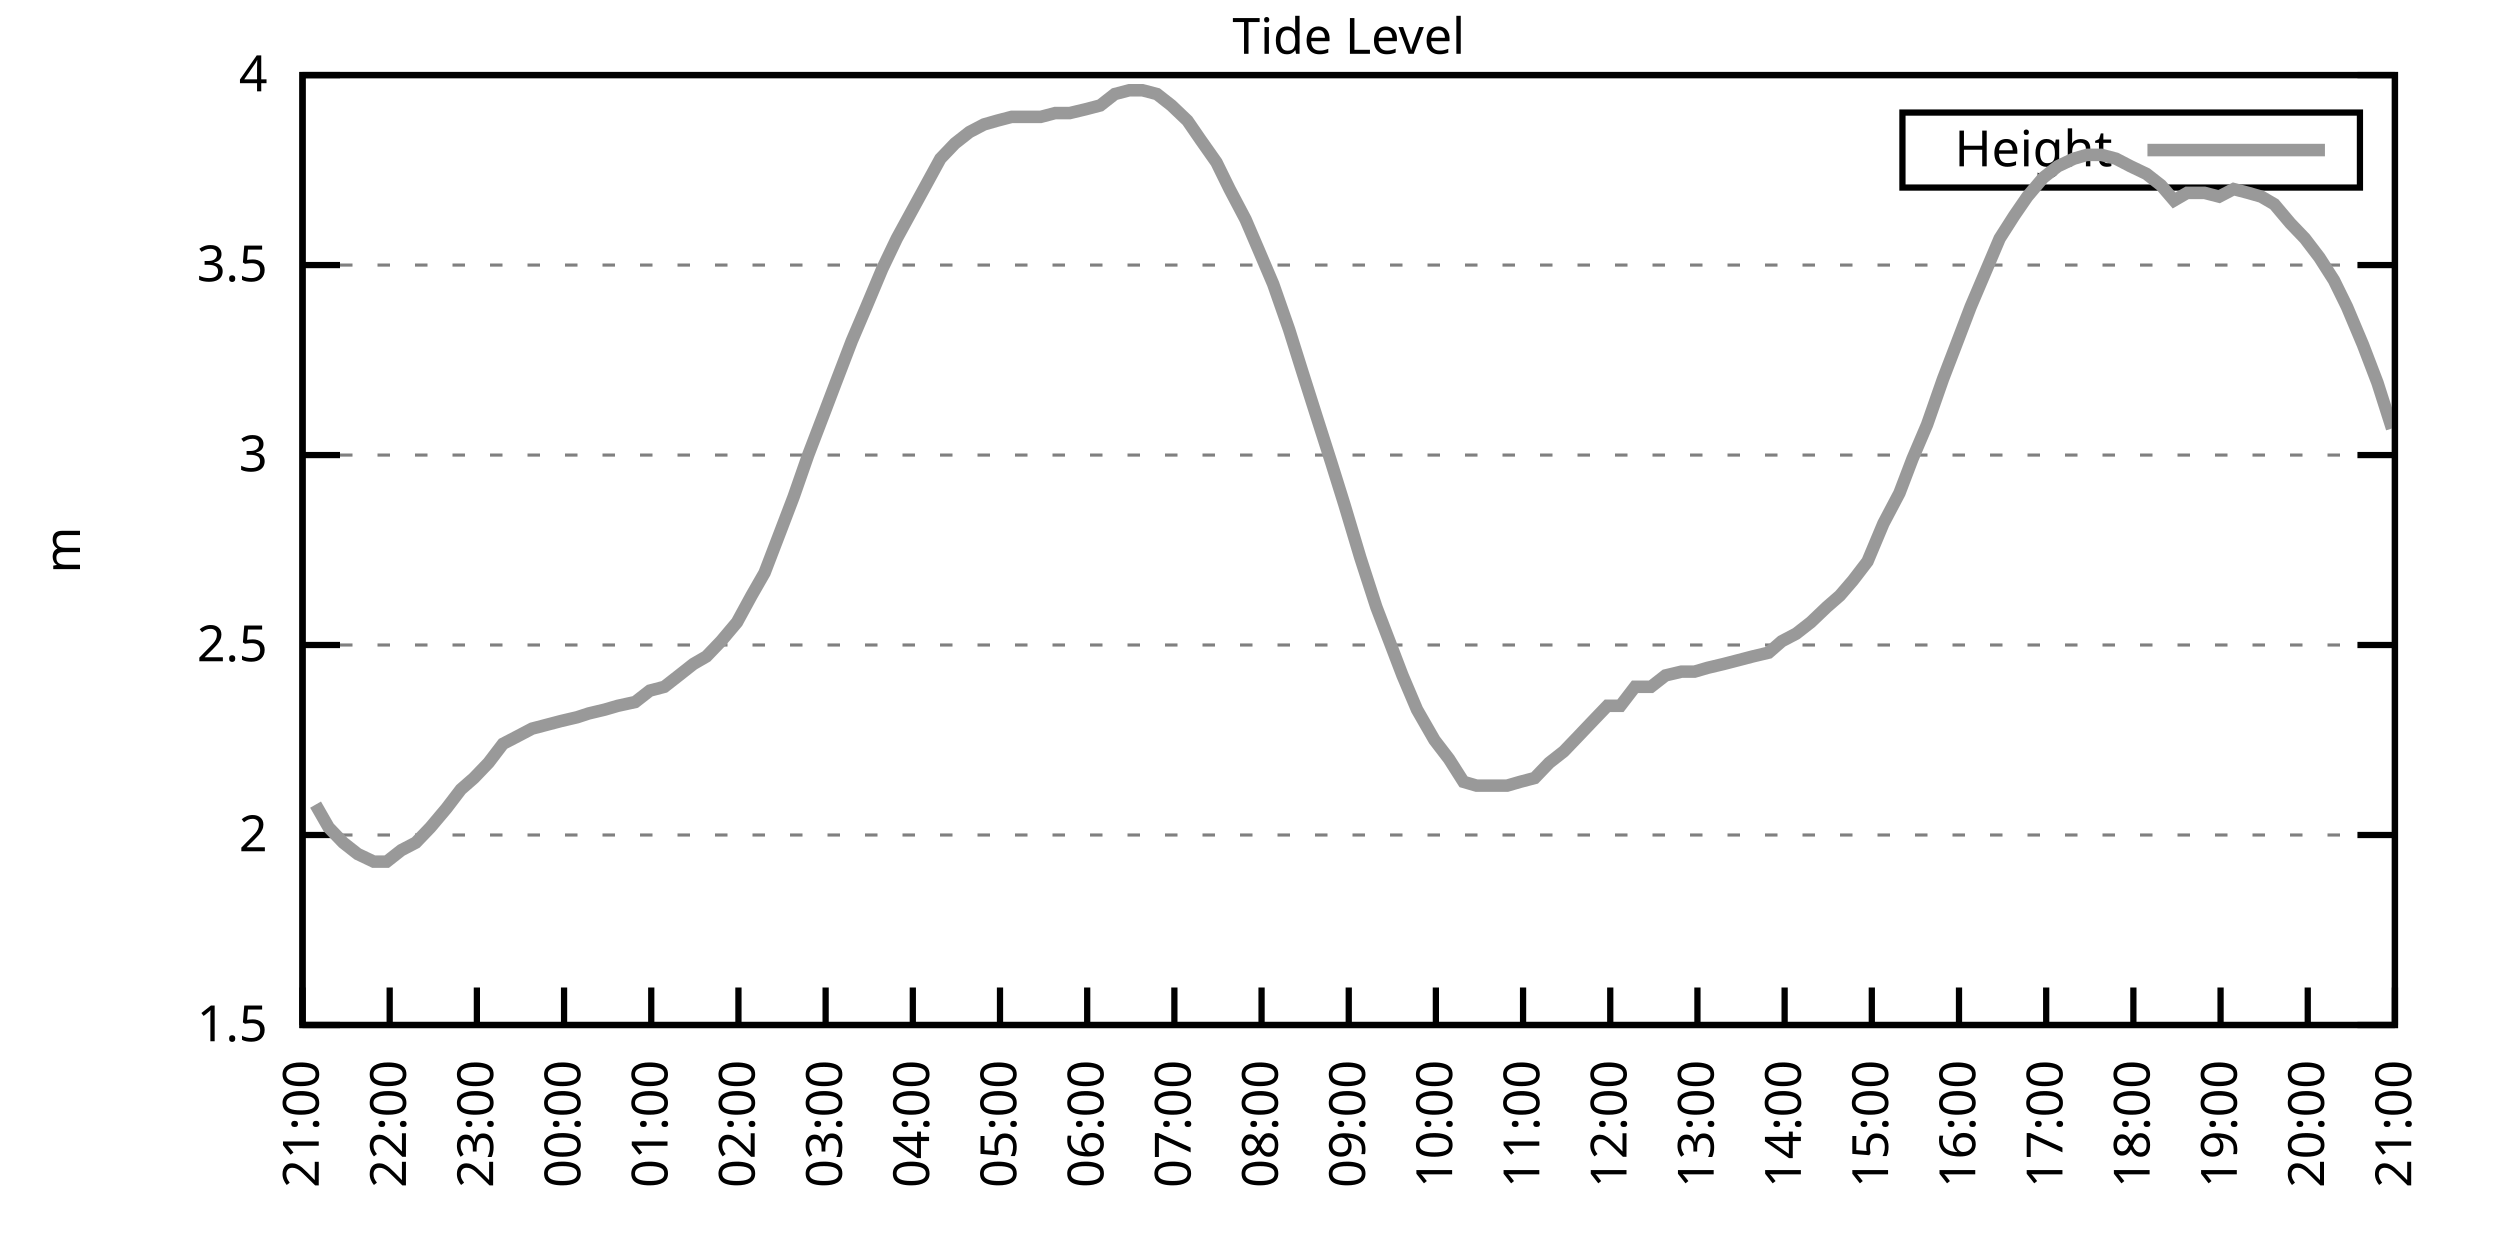
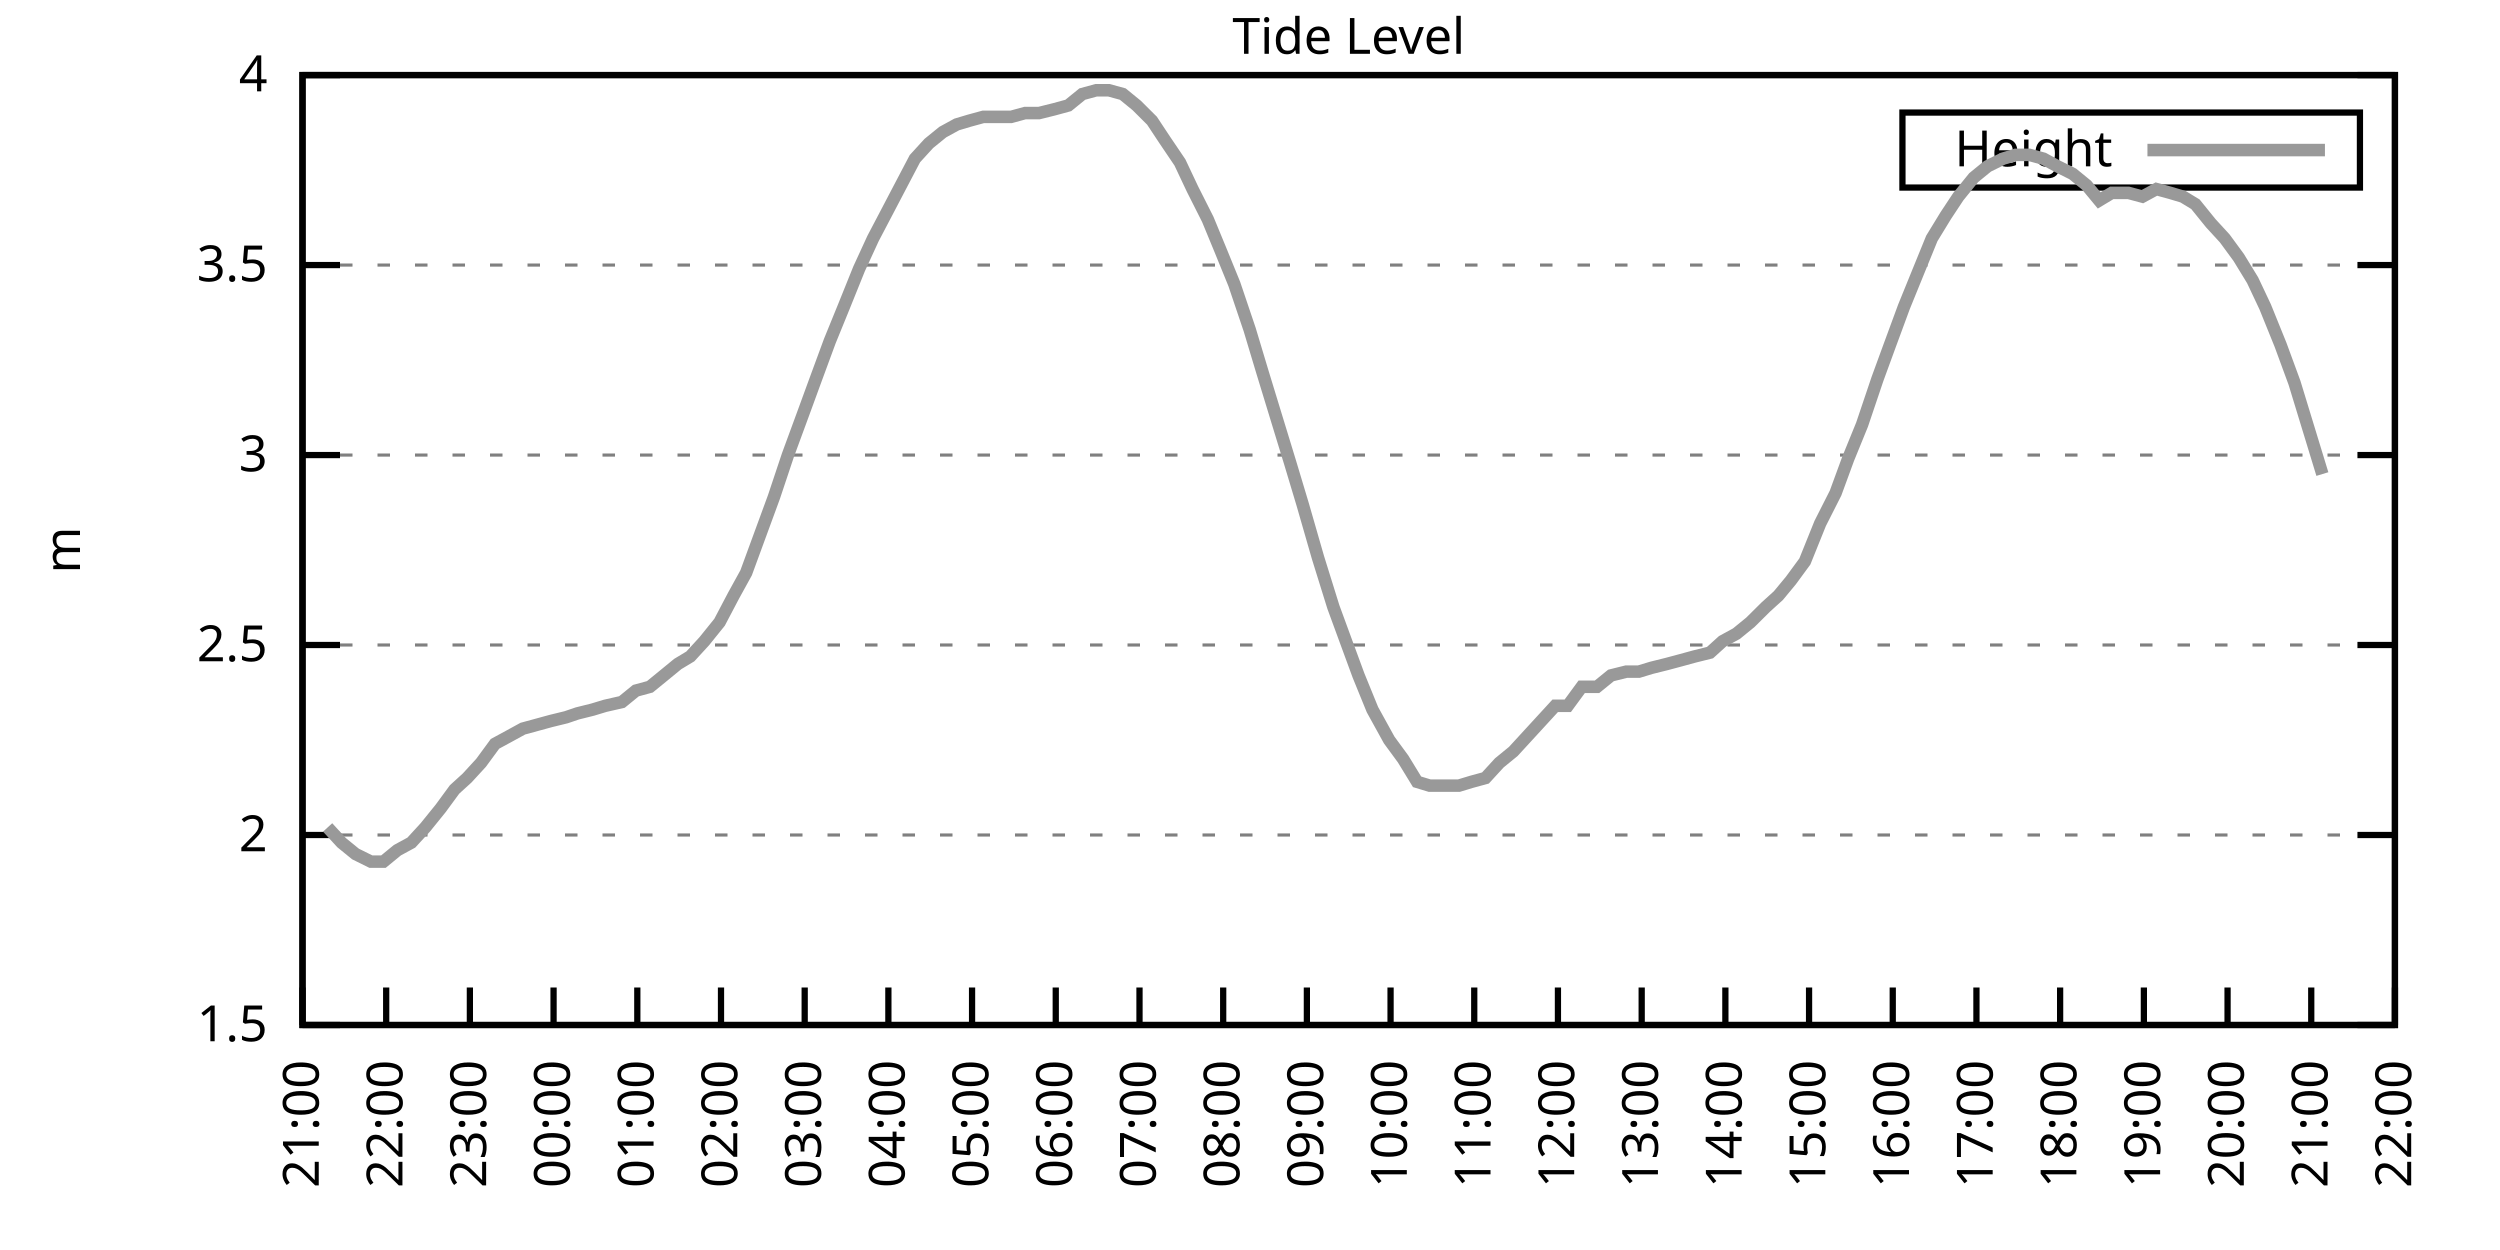
<svg xmlns="http://www.w3.org/2000/svg" xmlns:xlink="http://www.w3.org/1999/xlink" width="400" height="200" viewBox="0 0 400 200">
  <g id="gnuplot_canvas">
    <rect x="0" y="0" width="400" height="200" fill="none" />
    <defs>
      <circle id="gpDot" r="0.5" stroke-width="0.5" stroke="currentColor" />
      <path id="gpPt0" stroke-width="0.333" stroke="currentColor" d="M-1,0 h2 M0,-1 v2" />
      <path id="gpPt1" stroke-width="0.333" stroke="currentColor" d="M-1,-1 L1,1 M1,-1 L-1,1" />
      <path id="gpPt2" stroke-width="0.333" stroke="currentColor" d="M-1,0 L1,0 M0,-1 L0,1 M-1,-1 L1,1 M-1,1 L1,-1" />
      <rect id="gpPt3" stroke-width="0.333" stroke="currentColor" x="-1" y="-1" width="2" height="2" />
      <rect id="gpPt4" stroke-width="0.333" stroke="currentColor" fill="currentColor" x="-1" y="-1" width="2" height="2" />
      <circle id="gpPt5" stroke-width="0.333" stroke="currentColor" cx="0" cy="0" r="1" />
      <use xlink:href="#gpPt5" id="gpPt6" fill="currentColor" stroke="none" />
      <path id="gpPt7" stroke-width="0.333" stroke="currentColor" d="M0,-1.33 L-1.33,0.67 L1.33,0.67 z" />
      <use xlink:href="#gpPt7" id="gpPt8" fill="currentColor" stroke="none" />
      <use xlink:href="#gpPt7" id="gpPt9" stroke="currentColor" transform="rotate(180)" />
      <use xlink:href="#gpPt9" id="gpPt10" fill="currentColor" stroke="none" />
      <use xlink:href="#gpPt3" id="gpPt11" stroke="currentColor" transform="rotate(45)" />
      <use xlink:href="#gpPt11" id="gpPt12" fill="currentColor" stroke="none" />
      <path id="gpPt13" stroke-width="0.333" stroke="currentColor" d="M0,1.330 L1.265,0.411 L0.782,-1.067 L-0.782,-1.076 L-1.265,0.411 z" />
      <use xlink:href="#gpPt13" id="gpPt14" fill="currentColor" stroke="none" />
      <filter id="textbox" filterUnits="objectBoundingBox" x="0" y="0" height="1" width="1">
        <feFlood flood-color="white" flood-opacity="1" result="bgnd" />
        <feComposite in="SourceGraphic" in2="bgnd" operator="atop" />
      </filter>
      <filter id="greybox" filterUnits="objectBoundingBox" x="0" y="0" height="1" width="1">
        <feFlood flood-color="lightgrey" flood-opacity="1" result="grey" />
        <feComposite in="SourceGraphic" in2="grey" operator="atop" />
      </filter>
    </defs>
    <g fill="none" color="white" stroke="currentColor" stroke-width="1.00" stroke-linecap="butt" stroke-linejoin="miter">
</g>
    <g fill="none" color="black" stroke="currentColor" stroke-width="1.00" stroke-linecap="butt" stroke-linejoin="miter">
      <g stroke="none" shape-rendering="crispEdges">
        <polygon fill="rgb(255, 255, 255)" points="48.40,164.00 383.18,164.00 383.18,12.02 48.40,12.02 " />
      </g>
    </g>
    <g fill="none" color="black" stroke="currentColor" stroke-width="1.00" stroke-linecap="butt" stroke-linejoin="miter">
</g>
    <g fill="none" color="black" stroke="black" stroke-width="0.50" stroke-linecap="butt" stroke-linejoin="miter">
</g>
    <g fill="none" color="gray" stroke="currentColor" stroke-width="0.50" stroke-linecap="butt" stroke-linejoin="miter">
      <path stroke="gray" stroke-dasharray="2,4" class="gridline" d="M48.40,164.00 L383.19,164.00  " />
    </g>
    <g fill="none" color="gray" stroke="gray" stroke-width="1.00" stroke-linecap="butt" stroke-linejoin="miter">
</g>
    <g fill="none" color="black" stroke="currentColor" stroke-width="1.00" stroke-linecap="butt" stroke-linejoin="miter">
      <path stroke="black" d="M48.40,164.00 L54.40,164.00 M383.19,164.00 L377.19,164.00  " />
      <g transform="translate(42.80,166.60)" stroke="none" fill="black" font-family="Sans" font-size="8.00" text-anchor="end">
        <text>
          <tspan font-family="Sans"> 1.5</tspan>
        </text>
      </g>
    </g>
    <g fill="none" color="black" stroke="currentColor" stroke-width="1.00" stroke-linecap="butt" stroke-linejoin="miter">
</g>
    <g fill="none" color="black" stroke="black" stroke-width="0.50" stroke-linecap="butt" stroke-linejoin="miter">
</g>
    <g fill="none" color="gray" stroke="currentColor" stroke-width="0.50" stroke-linecap="butt" stroke-linejoin="miter">
      <path stroke="gray" stroke-dasharray="2,4" class="gridline" d="M48.40,133.60 L383.19,133.60  " />
    </g>
    <g fill="none" color="gray" stroke="gray" stroke-width="1.00" stroke-linecap="butt" stroke-linejoin="miter">
</g>
    <g fill="none" color="black" stroke="currentColor" stroke-width="1.00" stroke-linecap="butt" stroke-linejoin="miter">
      <path stroke="black" d="M48.40,133.60 L54.40,133.60 M383.19,133.60 L377.19,133.60  " />
      <g transform="translate(42.80,136.20)" stroke="none" fill="black" font-family="Sans" font-size="8.00" text-anchor="end">
        <text>
          <tspan font-family="Sans"> 2</tspan>
        </text>
      </g>
    </g>
    <g fill="none" color="black" stroke="currentColor" stroke-width="1.00" stroke-linecap="butt" stroke-linejoin="miter">
</g>
    <g fill="none" color="black" stroke="black" stroke-width="0.50" stroke-linecap="butt" stroke-linejoin="miter">
</g>
    <g fill="none" color="gray" stroke="currentColor" stroke-width="0.50" stroke-linecap="butt" stroke-linejoin="miter">
      <path stroke="gray" stroke-dasharray="2,4" class="gridline" d="M48.40,103.20 L383.19,103.20  " />
    </g>
    <g fill="none" color="gray" stroke="gray" stroke-width="1.00" stroke-linecap="butt" stroke-linejoin="miter">
</g>
    <g fill="none" color="black" stroke="currentColor" stroke-width="1.00" stroke-linecap="butt" stroke-linejoin="miter">
      <path stroke="black" d="M48.40,103.20 L54.40,103.20 M383.19,103.20 L377.19,103.20  " />
      <g transform="translate(42.80,105.80)" stroke="none" fill="black" font-family="Sans" font-size="8.00" text-anchor="end">
        <text>
          <tspan font-family="Sans"> 2.5</tspan>
        </text>
      </g>
    </g>
    <g fill="none" color="black" stroke="currentColor" stroke-width="1.00" stroke-linecap="butt" stroke-linejoin="miter">
</g>
    <g fill="none" color="black" stroke="black" stroke-width="0.50" stroke-linecap="butt" stroke-linejoin="miter">
</g>
    <g fill="none" color="gray" stroke="currentColor" stroke-width="0.50" stroke-linecap="butt" stroke-linejoin="miter">
      <path stroke="gray" stroke-dasharray="2,4" class="gridline" d="M48.40,72.81 L383.19,72.81  " />
    </g>
    <g fill="none" color="gray" stroke="gray" stroke-width="1.00" stroke-linecap="butt" stroke-linejoin="miter">
</g>
    <g fill="none" color="black" stroke="currentColor" stroke-width="1.00" stroke-linecap="butt" stroke-linejoin="miter">
      <path stroke="black" d="M48.40,72.81 L54.40,72.81 M383.19,72.81 L377.19,72.81  " />
      <g transform="translate(42.80,75.41)" stroke="none" fill="black" font-family="Sans" font-size="8.00" text-anchor="end">
        <text>
          <tspan font-family="Sans"> 3</tspan>
        </text>
      </g>
    </g>
    <g fill="none" color="black" stroke="currentColor" stroke-width="1.00" stroke-linecap="butt" stroke-linejoin="miter">
</g>
    <g fill="none" color="black" stroke="black" stroke-width="0.50" stroke-linecap="butt" stroke-linejoin="miter">
</g>
    <g fill="none" color="gray" stroke="currentColor" stroke-width="0.50" stroke-linecap="butt" stroke-linejoin="miter">
      <path stroke="gray" stroke-dasharray="2,4" class="gridline" d="M48.40,42.41 L383.19,42.41  " />
    </g>
    <g fill="none" color="gray" stroke="gray" stroke-width="1.00" stroke-linecap="butt" stroke-linejoin="miter">
</g>
    <g fill="none" color="black" stroke="currentColor" stroke-width="1.00" stroke-linecap="butt" stroke-linejoin="miter">
      <path stroke="black" d="M48.40,42.41 L54.40,42.41 M383.19,42.41 L377.19,42.41  " />
      <g transform="translate(42.80,45.01)" stroke="none" fill="black" font-family="Sans" font-size="8.00" text-anchor="end">
        <text>
          <tspan font-family="Sans"> 3.5</tspan>
        </text>
      </g>
    </g>
    <g fill="none" color="black" stroke="currentColor" stroke-width="1.00" stroke-linecap="butt" stroke-linejoin="miter">
</g>
    <g fill="none" color="black" stroke="black" stroke-width="0.50" stroke-linecap="butt" stroke-linejoin="miter">
</g>
    <g fill="none" color="gray" stroke="currentColor" stroke-width="0.50" stroke-linecap="butt" stroke-linejoin="miter">
      <path stroke="gray" stroke-dasharray="2,4" class="gridline" d="M48.40,12.01 L383.19,12.01  " />
    </g>
    <g fill="none" color="gray" stroke="gray" stroke-width="1.00" stroke-linecap="butt" stroke-linejoin="miter">
</g>
    <g fill="none" color="black" stroke="currentColor" stroke-width="1.00" stroke-linecap="butt" stroke-linejoin="miter">
      <path stroke="black" d="M48.40,12.01 L54.40,12.01 M383.19,12.01 L377.19,12.01  " />
      <g transform="translate(42.80,14.61)" stroke="none" fill="black" font-family="Sans" font-size="8.00" text-anchor="end">
        <text>
          <tspan font-family="Sans"> 4</tspan>
        </text>
      </g>
    </g>
    <g fill="none" color="black" stroke="currentColor" stroke-width="1.00" stroke-linecap="butt" stroke-linejoin="miter">
      <path stroke="black" d="M48.40,164.00 L48.40,158.00  " />
      <g transform="translate(51.00,169.60) rotate(270.00)" stroke="none" fill="black" font-family="Sans" font-size="8.00" text-anchor="end">
        <text>
          <tspan font-family="Sans">21:00</tspan>
        </text>
      </g>
    </g>
    <g fill="none" color="black" stroke="currentColor" stroke-width="1.00" stroke-linecap="butt" stroke-linejoin="miter">
-       <path stroke="black" d="M62.35,164.00 L62.35,158.00  " />
-       <g transform="translate(64.95,169.60) rotate(270.00)" stroke="none" fill="black" font-family="Sans" font-size="8.00" text-anchor="end">
+       <path stroke="black" d="M61.79,164.00 L61.79,158.00  " />
+       <g transform="translate(64.39,169.60) rotate(270.00)" stroke="none" fill="black" font-family="Sans" font-size="8.00" text-anchor="end">
        <text>
          <tspan font-family="Sans">22:00</tspan>
        </text>
      </g>
    </g>
    <g fill="none" color="black" stroke="currentColor" stroke-width="1.00" stroke-linecap="butt" stroke-linejoin="miter">
-       <path stroke="black" d="M76.30,164.00 L76.30,158.00  " />
-       <g transform="translate(78.90,169.60) rotate(270.00)" stroke="none" fill="black" font-family="Sans" font-size="8.00" text-anchor="end">
+       <path stroke="black" d="M75.18,164.00 L75.18,158.00  " />
+       <g transform="translate(77.78,169.60) rotate(270.00)" stroke="none" fill="black" font-family="Sans" font-size="8.00" text-anchor="end">
        <text>
          <tspan font-family="Sans">23:00</tspan>
        </text>
      </g>
    </g>
    <g fill="none" color="black" stroke="currentColor" stroke-width="1.00" stroke-linecap="butt" stroke-linejoin="miter">
-       <path stroke="black" d="M90.25,164.00 L90.25,158.00  " />
-       <g transform="translate(92.85,169.60) rotate(270.00)" stroke="none" fill="black" font-family="Sans" font-size="8.00" text-anchor="end">
+       <path stroke="black" d="M88.57,164.00 L88.57,158.00  " />
+       <g transform="translate(91.17,169.60) rotate(270.00)" stroke="none" fill="black" font-family="Sans" font-size="8.00" text-anchor="end">
        <text>
          <tspan font-family="Sans">00:00</tspan>
        </text>
      </g>
    </g>
    <g fill="none" color="black" stroke="currentColor" stroke-width="1.00" stroke-linecap="butt" stroke-linejoin="miter">
-       <path stroke="black" d="M104.20,164.00 L104.20,158.00  " />
-       <g transform="translate(106.80,169.60) rotate(270.00)" stroke="none" fill="black" font-family="Sans" font-size="8.00" text-anchor="end">
+       <path stroke="black" d="M101.97,164.00 L101.97,158.00  " />
+       <g transform="translate(104.57,169.60) rotate(270.00)" stroke="none" fill="black" font-family="Sans" font-size="8.00" text-anchor="end">
        <text>
          <tspan font-family="Sans">01:00</tspan>
        </text>
      </g>
    </g>
    <g fill="none" color="black" stroke="currentColor" stroke-width="1.00" stroke-linecap="butt" stroke-linejoin="miter">
-       <path stroke="black" d="M118.15,164.00 L118.15,158.00  " />
-       <g transform="translate(120.75,169.60) rotate(270.00)" stroke="none" fill="black" font-family="Sans" font-size="8.00" text-anchor="end">
+       <path stroke="black" d="M115.36,164.00 L115.36,158.00  " />
+       <g transform="translate(117.96,169.60) rotate(270.00)" stroke="none" fill="black" font-family="Sans" font-size="8.00" text-anchor="end">
        <text>
          <tspan font-family="Sans">02:00</tspan>
        </text>
      </g>
    </g>
    <g fill="none" color="black" stroke="currentColor" stroke-width="1.00" stroke-linecap="butt" stroke-linejoin="miter">
-       <path stroke="black" d="M132.10,164.00 L132.10,158.00  " />
-       <g transform="translate(134.70,169.60) rotate(270.00)" stroke="none" fill="black" font-family="Sans" font-size="8.00" text-anchor="end">
+       <path stroke="black" d="M128.75,164.00 L128.75,158.00  " />
+       <g transform="translate(131.35,169.60) rotate(270.00)" stroke="none" fill="black" font-family="Sans" font-size="8.00" text-anchor="end">
        <text>
          <tspan font-family="Sans">03:00</tspan>
        </text>
      </g>
    </g>
    <g fill="none" color="black" stroke="currentColor" stroke-width="1.00" stroke-linecap="butt" stroke-linejoin="miter">
-       <path stroke="black" d="M146.05,164.00 L146.05,158.00  " />
-       <g transform="translate(148.65,169.60) rotate(270.00)" stroke="none" fill="black" font-family="Sans" font-size="8.00" text-anchor="end">
+       <path stroke="black" d="M142.14,164.00 L142.14,158.00  " />
+       <g transform="translate(144.74,169.60) rotate(270.00)" stroke="none" fill="black" font-family="Sans" font-size="8.00" text-anchor="end">
        <text>
          <tspan font-family="Sans">04:00</tspan>
        </text>
      </g>
    </g>
    <g fill="none" color="black" stroke="currentColor" stroke-width="1.00" stroke-linecap="butt" stroke-linejoin="miter">
-       <path stroke="black" d="M160.00,164.00 L160.00,158.00  " />
-       <g transform="translate(162.60,169.60) rotate(270.00)" stroke="none" fill="black" font-family="Sans" font-size="8.00" text-anchor="end">
+       <path stroke="black" d="M155.53,164.00 L155.53,158.00  " />
+       <g transform="translate(158.13,169.60) rotate(270.00)" stroke="none" fill="black" font-family="Sans" font-size="8.00" text-anchor="end">
        <text>
          <tspan font-family="Sans">05:00</tspan>
        </text>
      </g>
    </g>
    <g fill="none" color="black" stroke="currentColor" stroke-width="1.00" stroke-linecap="butt" stroke-linejoin="miter">
-       <path stroke="black" d="M173.95,164.00 L173.95,158.00  " />
-       <g transform="translate(176.55,169.60) rotate(270.00)" stroke="none" fill="black" font-family="Sans" font-size="8.00" text-anchor="end">
+       <path stroke="black" d="M168.92,164.00 L168.92,158.00  " />
+       <g transform="translate(171.52,169.60) rotate(270.00)" stroke="none" fill="black" font-family="Sans" font-size="8.00" text-anchor="end">
        <text>
          <tspan font-family="Sans">06:00</tspan>
        </text>
      </g>
    </g>
    <g fill="none" color="black" stroke="currentColor" stroke-width="1.00" stroke-linecap="butt" stroke-linejoin="miter">
-       <path stroke="black" d="M187.90,164.00 L187.90,158.00  " />
-       <g transform="translate(190.50,169.60) rotate(270.00)" stroke="none" fill="black" font-family="Sans" font-size="8.00" text-anchor="end">
+       <path stroke="black" d="M182.32,164.00 L182.32,158.00  " />
+       <g transform="translate(184.92,169.60) rotate(270.00)" stroke="none" fill="black" font-family="Sans" font-size="8.00" text-anchor="end">
        <text>
          <tspan font-family="Sans">07:00</tspan>
        </text>
      </g>
    </g>
    <g fill="none" color="black" stroke="currentColor" stroke-width="1.00" stroke-linecap="butt" stroke-linejoin="miter">
-       <path stroke="black" d="M201.85,164.00 L201.85,158.00  " />
-       <g transform="translate(204.45,169.60) rotate(270.00)" stroke="none" fill="black" font-family="Sans" font-size="8.00" text-anchor="end">
+       <path stroke="black" d="M195.71,164.00 L195.71,158.00  " />
+       <g transform="translate(198.31,169.60) rotate(270.00)" stroke="none" fill="black" font-family="Sans" font-size="8.00" text-anchor="end">
        <text>
          <tspan font-family="Sans">08:00</tspan>
        </text>
      </g>
    </g>
    <g fill="none" color="black" stroke="currentColor" stroke-width="1.00" stroke-linecap="butt" stroke-linejoin="miter">
-       <path stroke="black" d="M215.80,164.00 L215.80,158.00  " />
-       <g transform="translate(218.40,169.60) rotate(270.00)" stroke="none" fill="black" font-family="Sans" font-size="8.00" text-anchor="end">
+       <path stroke="black" d="M209.10,164.00 L209.10,158.00  " />
+       <g transform="translate(211.70,169.60) rotate(270.00)" stroke="none" fill="black" font-family="Sans" font-size="8.00" text-anchor="end">
        <text>
          <tspan font-family="Sans">09:00</tspan>
        </text>
      </g>
    </g>
    <g fill="none" color="black" stroke="currentColor" stroke-width="1.00" stroke-linecap="butt" stroke-linejoin="miter">
-       <path stroke="black" d="M229.74,164.00 L229.74,158.00  " />
-       <g transform="translate(232.34,169.60) rotate(270.00)" stroke="none" fill="black" font-family="Sans" font-size="8.00" text-anchor="end">
+       <path stroke="black" d="M222.49,164.00 L222.49,158.00  " />
+       <g transform="translate(225.09,169.60) rotate(270.00)" stroke="none" fill="black" font-family="Sans" font-size="8.00" text-anchor="end">
        <text>
          <tspan font-family="Sans">10:00</tspan>
        </text>
      </g>
    </g>
    <g fill="none" color="black" stroke="currentColor" stroke-width="1.00" stroke-linecap="butt" stroke-linejoin="miter">
-       <path stroke="black" d="M243.69,164.00 L243.69,158.00  " />
-       <g transform="translate(246.29,169.60) rotate(270.00)" stroke="none" fill="black" font-family="Sans" font-size="8.00" text-anchor="end">
+       <path stroke="black" d="M235.88,164.00 L235.88,158.00  " />
+       <g transform="translate(238.48,169.60) rotate(270.00)" stroke="none" fill="black" font-family="Sans" font-size="8.00" text-anchor="end">
        <text>
          <tspan font-family="Sans">11:00</tspan>
        </text>
      </g>
    </g>
    <g fill="none" color="black" stroke="currentColor" stroke-width="1.00" stroke-linecap="butt" stroke-linejoin="miter">
-       <path stroke="black" d="M257.64,164.00 L257.64,158.00  " />
-       <g transform="translate(260.24,169.60) rotate(270.00)" stroke="none" fill="black" font-family="Sans" font-size="8.00" text-anchor="end">
+       <path stroke="black" d="M249.27,164.00 L249.27,158.00  " />
+       <g transform="translate(251.87,169.60) rotate(270.00)" stroke="none" fill="black" font-family="Sans" font-size="8.00" text-anchor="end">
        <text>
          <tspan font-family="Sans">12:00</tspan>
        </text>
      </g>
    </g>
    <g fill="none" color="black" stroke="currentColor" stroke-width="1.00" stroke-linecap="butt" stroke-linejoin="miter">
-       <path stroke="black" d="M271.59,164.00 L271.59,158.00  " />
-       <g transform="translate(274.19,169.60) rotate(270.00)" stroke="none" fill="black" font-family="Sans" font-size="8.00" text-anchor="end">
+       <path stroke="black" d="M262.67,164.00 L262.67,158.00  " />
+       <g transform="translate(265.27,169.60) rotate(270.00)" stroke="none" fill="black" font-family="Sans" font-size="8.00" text-anchor="end">
        <text>
          <tspan font-family="Sans">13:00</tspan>
        </text>
      </g>
    </g>
    <g fill="none" color="black" stroke="currentColor" stroke-width="1.00" stroke-linecap="butt" stroke-linejoin="miter">
-       <path stroke="black" d="M285.54,164.00 L285.54,158.00  " />
-       <g transform="translate(288.14,169.60) rotate(270.00)" stroke="none" fill="black" font-family="Sans" font-size="8.00" text-anchor="end">
+       <path stroke="black" d="M276.06,164.00 L276.06,158.00  " />
+       <g transform="translate(278.66,169.60) rotate(270.00)" stroke="none" fill="black" font-family="Sans" font-size="8.00" text-anchor="end">
        <text>
          <tspan font-family="Sans">14:00</tspan>
        </text>
      </g>
    </g>
    <g fill="none" color="black" stroke="currentColor" stroke-width="1.00" stroke-linecap="butt" stroke-linejoin="miter">
-       <path stroke="black" d="M299.49,164.00 L299.49,158.00  " />
-       <g transform="translate(302.09,169.60) rotate(270.00)" stroke="none" fill="black" font-family="Sans" font-size="8.00" text-anchor="end">
+       <path stroke="black" d="M289.45,164.00 L289.45,158.00  " />
+       <g transform="translate(292.05,169.60) rotate(270.00)" stroke="none" fill="black" font-family="Sans" font-size="8.00" text-anchor="end">
        <text>
          <tspan font-family="Sans">15:00</tspan>
        </text>
      </g>
    </g>
    <g fill="none" color="black" stroke="currentColor" stroke-width="1.00" stroke-linecap="butt" stroke-linejoin="miter">
-       <path stroke="black" d="M313.44,164.00 L313.44,158.00  " />
-       <g transform="translate(316.04,169.60) rotate(270.00)" stroke="none" fill="black" font-family="Sans" font-size="8.00" text-anchor="end">
+       <path stroke="black" d="M302.84,164.00 L302.84,158.00  " />
+       <g transform="translate(305.44,169.60) rotate(270.00)" stroke="none" fill="black" font-family="Sans" font-size="8.00" text-anchor="end">
        <text>
          <tspan font-family="Sans">16:00</tspan>
        </text>
      </g>
    </g>
    <g fill="none" color="black" stroke="currentColor" stroke-width="1.00" stroke-linecap="butt" stroke-linejoin="miter">
-       <path stroke="black" d="M327.39,164.00 L327.39,158.00  " />
-       <g transform="translate(329.99,169.60) rotate(270.00)" stroke="none" fill="black" font-family="Sans" font-size="8.00" text-anchor="end">
+       <path stroke="black" d="M316.23,164.00 L316.23,158.00  " />
+       <g transform="translate(318.83,169.60) rotate(270.00)" stroke="none" fill="black" font-family="Sans" font-size="8.00" text-anchor="end">
        <text>
          <tspan font-family="Sans">17:00</tspan>
        </text>
      </g>
    </g>
    <g fill="none" color="black" stroke="currentColor" stroke-width="1.00" stroke-linecap="butt" stroke-linejoin="miter">
-       <path stroke="black" d="M341.34,164.00 L341.34,158.00  " />
-       <g transform="translate(343.94,169.60) rotate(270.00)" stroke="none" fill="black" font-family="Sans" font-size="8.00" text-anchor="end">
+       <path stroke="black" d="M329.62,164.00 L329.62,158.00  " />
+       <g transform="translate(332.22,169.60) rotate(270.00)" stroke="none" fill="black" font-family="Sans" font-size="8.00" text-anchor="end">
        <text>
          <tspan font-family="Sans">18:00</tspan>
        </text>
      </g>
    </g>
    <g fill="none" color="black" stroke="currentColor" stroke-width="1.00" stroke-linecap="butt" stroke-linejoin="miter">
-       <path stroke="black" d="M355.29,164.00 L355.29,158.00  " />
-       <g transform="translate(357.89,169.60) rotate(270.00)" stroke="none" fill="black" font-family="Sans" font-size="8.00" text-anchor="end">
+       <path stroke="black" d="M343.02,164.00 L343.02,158.00  " />
+       <g transform="translate(345.62,169.60) rotate(270.00)" stroke="none" fill="black" font-family="Sans" font-size="8.00" text-anchor="end">
        <text>
          <tspan font-family="Sans">19:00</tspan>
        </text>
      </g>
    </g>
    <g fill="none" color="black" stroke="currentColor" stroke-width="1.00" stroke-linecap="butt" stroke-linejoin="miter">
-       <path stroke="black" d="M369.24,164.00 L369.24,158.00  " />
-       <g transform="translate(371.84,169.60) rotate(270.00)" stroke="none" fill="black" font-family="Sans" font-size="8.00" text-anchor="end">
+       <path stroke="black" d="M356.41,164.00 L356.41,158.00  " />
+       <g transform="translate(359.01,169.60) rotate(270.00)" stroke="none" fill="black" font-family="Sans" font-size="8.00" text-anchor="end">
        <text>
          <tspan font-family="Sans">20:00</tspan>
+         </text>
+       </g>
+     </g>
+     <g fill="none" color="black" stroke="currentColor" stroke-width="1.00" stroke-linecap="butt" stroke-linejoin="miter">
+       <path stroke="black" d="M369.80,164.00 L369.80,158.00  " />
+       <g transform="translate(372.40,169.60) rotate(270.00)" stroke="none" fill="black" font-family="Sans" font-size="8.00" text-anchor="end">
+         <text>
+           <tspan font-family="Sans">21:00</tspan>
        </text>
      </g>
    </g>
    <g fill="none" color="black" stroke="currentColor" stroke-width="1.00" stroke-linecap="butt" stroke-linejoin="miter">
      <path stroke="black" d="M383.19,164.00 L383.19,158.00  " />
      <g transform="translate(385.79,169.60) rotate(270.00)" stroke="none" fill="black" font-family="Sans" font-size="8.00" text-anchor="end">
        <text>
-           <tspan font-family="Sans">21:00</tspan>
+           <tspan font-family="Sans">22:00</tspan>
        </text>
      </g>
    </g>
    <g fill="none" color="black" stroke="currentColor" stroke-width="1.00" stroke-linecap="butt" stroke-linejoin="miter">
</g>
    <g fill="none" color="black" stroke="currentColor" stroke-width="1.00" stroke-linecap="butt" stroke-linejoin="miter">
      <path stroke="black" d="M48.40,12.01 L48.40,164.00 L383.19,164.00 L383.19,12.01 L48.40,12.01 Z  " />
    </g>
    <g fill="none" color="black" stroke="currentColor" stroke-width="1.00" stroke-linecap="butt" stroke-linejoin="miter">
</g>
    <g fill="none" color="black" stroke="currentColor" stroke-width="1.00" stroke-linecap="butt" stroke-linejoin="miter">
      <path stroke="black" d="M304.39,30.01 L304.39,18.01 L377.59,18.01 L377.59,30.01 L304.39,30.01 Z  " />
    </g>
    <g id="Tide_level_plot_1">
      <g fill="none" color="white" stroke="black" stroke-width="2.00" stroke-linecap="butt" stroke-linejoin="miter">
</g>
      <g fill="none" color="black" stroke="currentColor" stroke-width="2.00" stroke-linecap="butt" stroke-linejoin="miter">
        <g transform="translate(337.99,26.61)" stroke="none" fill="black" font-family="Sans" font-size="8.00" text-anchor="end">
          <text>
            <tspan font-family="Sans">Height</tspan>
          </text>
        </g>
      </g>
      <g fill="none" color="black" stroke="currentColor" stroke-width="2.00" stroke-linecap="butt" stroke-linejoin="miter">
-         <path stroke="rgb(153, 153, 153)" d="M343.59,24.01 L371.99,24.01 M50.49,128.74 L52.58,132.39 L54.91,134.82 L57.23,136.64 L59.79,137.86 L61.88,137.86   L64.21,136.03 L66.53,134.82 L68.86,132.39 L71.42,129.35 L73.74,126.31 L75.83,124.48 L78.16,122.05 L80.48,119.01   L82.81,117.80 L85.13,116.58 L87.46,115.97 L89.78,115.36 L92.34,114.76 L94.20,114.15 L96.76,113.54 L98.85,112.93   L101.64,112.32 L103.97,110.50 L106.29,109.89 L108.62,108.07 L110.94,106.24 L113.03,105.03 L115.36,102.60 L117.92,99.56   L120.24,95.30 L122.33,91.65 L124.89,84.97 L126.98,79.49 L129.31,72.81 L131.87,66.12 L133.72,61.25 L136.28,54.57   L138.61,49.10 L141.16,43.02 L143.49,38.15 L145.81,33.90 L148.14,29.64 L150.46,25.39 L152.79,22.95 L155.11,21.13   L157.44,19.91 L159.53,19.31 L161.86,18.70 L164.18,18.70 L166.51,18.70 L168.83,18.09 L171.16,18.09 L173.71,17.48   L176.04,16.87 L178.36,15.05 L180.69,14.44 L182.78,14.44 L185.11,15.05 L187.43,16.87 L189.99,19.31 L192.08,22.35   L194.64,25.99 L196.73,30.25 L199.29,35.11 L201.38,39.98 L203.71,45.45 L206.26,52.74 L208.36,59.43 L210.68,66.73   L213.01,74.02 L215.10,80.71 L217.65,89.22 L220.21,97.12 L222.54,103.20 L224.40,108.07 L226.72,113.54 L229.51,118.40   L231.84,121.44 L234.16,125.09 L236.25,125.70 L238.58,125.70 L241.14,125.70 L243.23,125.09 L245.55,124.48 L247.88,122.05   L250.20,120.23 L252.53,117.80 L254.85,115.36 L257.18,112.93 L259.27,112.93 L261.60,109.89 L264.15,109.89 L266.48,108.07   L269.04,107.46 L271.13,107.46 L273.22,106.85 L275.78,106.24 L278.10,105.64 L280.43,105.03 L282.99,104.42 L285.08,102.60   L287.40,101.38 L289.73,99.56 L292.29,97.12 L294.38,95.30 L296.47,92.87 L298.80,89.83 L301.35,83.75 L303.91,78.89   L306.00,73.41 L308.33,67.94 L310.88,60.65 L312.98,55.18 L315.30,49.10 L317.63,43.62 L319.95,38.15 L322.28,34.50   L324.37,31.46 L326.93,28.42 L329.25,26.60 L331.81,25.39 L333.90,24.78 L336.23,24.78 L338.55,25.39 L340.88,26.60   L343.43,27.82 L345.76,29.64 L347.85,32.07 L349.94,30.86 L352.73,30.86 L355.06,31.46 L357.38,30.25 L359.71,30.86   L361.80,31.46 L363.89,32.68 L366.45,35.72 L368.78,38.15 L371.10,41.19 L373.43,44.84 L375.52,49.10 L378.08,55.18   L380.40,61.25 L382.73,68.55  " />
+         <path stroke="rgb(153, 153, 153)" d="M343.59,24.01 L371.99,24.01 M52.42,132.39 L54.65,134.82 L56.88,136.64 L59.34,137.86 L61.35,137.86 L63.58,136.03   L65.81,134.82 L68.04,132.39 L70.50,129.35 L72.73,126.31 L74.74,124.48 L76.97,122.05 L79.20,119.01 L81.43,117.80   L83.66,116.58 L85.90,115.97 L88.13,115.36 L90.58,114.76 L92.37,114.15 L94.82,113.54 L96.83,112.93 L99.51,112.32   L101.74,110.50 L103.98,109.89 L106.21,108.07 L108.44,106.24 L110.45,105.03 L112.68,102.60 L115.13,99.56 L117.37,95.30   L119.38,91.65 L121.83,84.97 L123.84,79.49 L126.07,72.81 L128.53,66.12 L130.31,61.25 L132.77,54.57 L135.00,49.10   L137.45,43.02 L139.69,38.15 L141.92,33.90 L144.15,29.64 L146.38,25.39 L148.61,22.95 L150.85,21.13 L153.08,19.91   L155.09,19.31 L157.32,18.70 L159.55,18.70 L161.78,18.70 L164.01,18.09 L166.25,18.09 L168.70,17.48 L170.93,16.87   L173.17,15.05 L175.40,14.44 L177.41,14.44 L179.64,15.05 L181.87,16.87 L184.32,19.31 L186.33,22.35 L188.79,25.99   L190.80,30.25 L193.25,35.11 L195.26,39.98 L197.49,45.45 L199.95,52.74 L201.96,59.43 L204.19,66.73 L206.42,74.02   L208.43,80.71 L210.88,89.22 L213.34,97.12 L215.57,103.20 L217.36,108.07 L219.59,113.54 L222.27,118.40 L224.50,121.44   L226.73,125.09 L228.74,125.70 L230.97,125.70 L233.43,125.70 L235.44,125.09 L237.67,124.48 L239.90,122.05 L242.13,120.23   L244.36,117.80 L246.60,115.36 L248.83,112.93 L250.84,112.93 L253.07,109.89 L255.52,109.89 L257.76,108.07 L260.21,107.46   L262.22,107.46 L264.23,106.85 L266.68,106.24 L268.92,105.64 L271.15,105.03 L273.60,104.42 L275.61,102.60 L277.84,101.38   L280.07,99.56 L282.53,97.12 L284.54,95.30 L286.55,92.87 L288.78,89.83 L291.23,83.75 L293.69,78.89 L295.70,73.41   L297.93,67.94 L300.39,60.65 L302.39,55.18 L304.63,49.10 L306.86,43.62 L309.09,38.15 L311.32,34.50 L313.33,31.46   L315.79,28.42 L318.02,26.60 L320.47,25.39 L322.48,24.78 L324.71,24.78 L326.95,25.39 L329.18,26.60 L331.63,27.82   L333.86,29.64 L335.87,32.07 L337.88,30.86 L340.56,30.86 L342.79,31.46 L345.02,30.25 L347.26,30.86 L349.26,31.46   L351.27,32.68 L353.73,35.72 L355.96,38.15 L358.19,41.19 L360.42,44.84 L362.43,49.10 L364.89,55.18 L367.12,61.25   L369.35,68.55 L371.58,75.85  " />
      </g>
    </g>
    <g fill="none" color="black" stroke="currentColor" stroke-width="2.00" stroke-linecap="butt" stroke-linejoin="miter">
</g>
    <g fill="none" color="black" stroke="black" stroke-width="1.00" stroke-linecap="butt" stroke-linejoin="miter">
</g>
    <g fill="none" color="black" stroke="currentColor" stroke-width="1.00" stroke-linecap="butt" stroke-linejoin="miter">
      <path stroke="black" d="M48.40,12.01 L48.40,164.00 L383.19,164.00 L383.19,12.01 L48.40,12.01 Z  " />
      <g transform="translate(12.80,88.01) rotate(270.00)" stroke="none" fill="black" font-family="Sans" font-size="8.00" text-anchor="middle">
        <text>
          <tspan font-family="Sans">m</tspan>
        </text>
      </g>
    </g>
    <g fill="none" color="black" stroke="currentColor" stroke-width="1.00" stroke-linecap="butt" stroke-linejoin="miter">
</g>
    <g fill="none" color="black" stroke="currentColor" stroke-width="1.00" stroke-linecap="butt" stroke-linejoin="miter">
      <g transform="translate(215.79,8.61)" stroke="none" fill="black" font-family="Sans" font-size="8.00" text-anchor="middle">
        <text>
          <tspan font-family="Sans">Tide Level</tspan>
        </text>
      </g>
    </g>
    <g fill="none" color="black" stroke="currentColor" stroke-width="1.00" stroke-linecap="butt" stroke-linejoin="miter">
</g>
  </g>
</svg>
